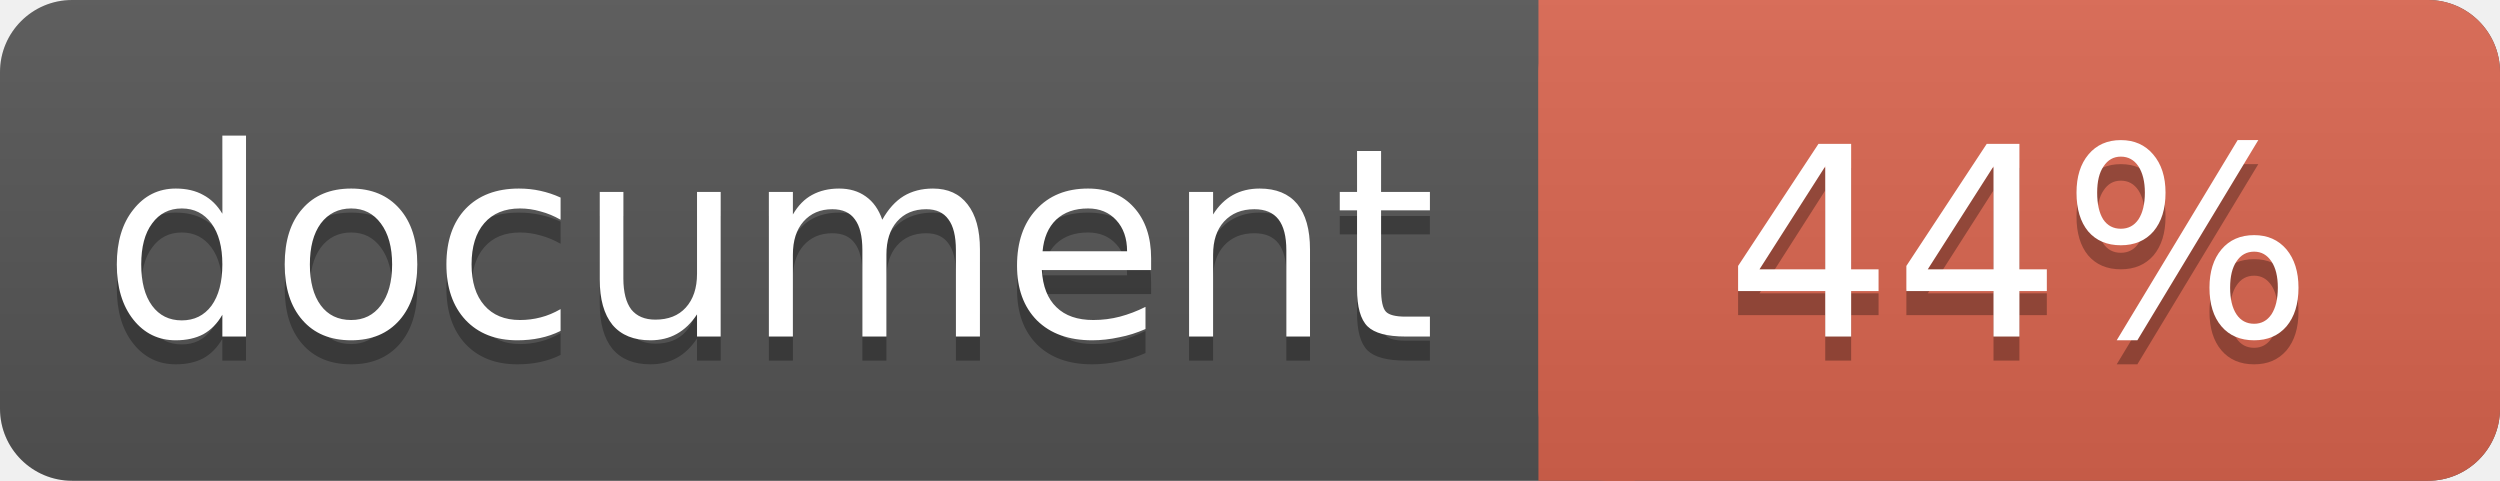
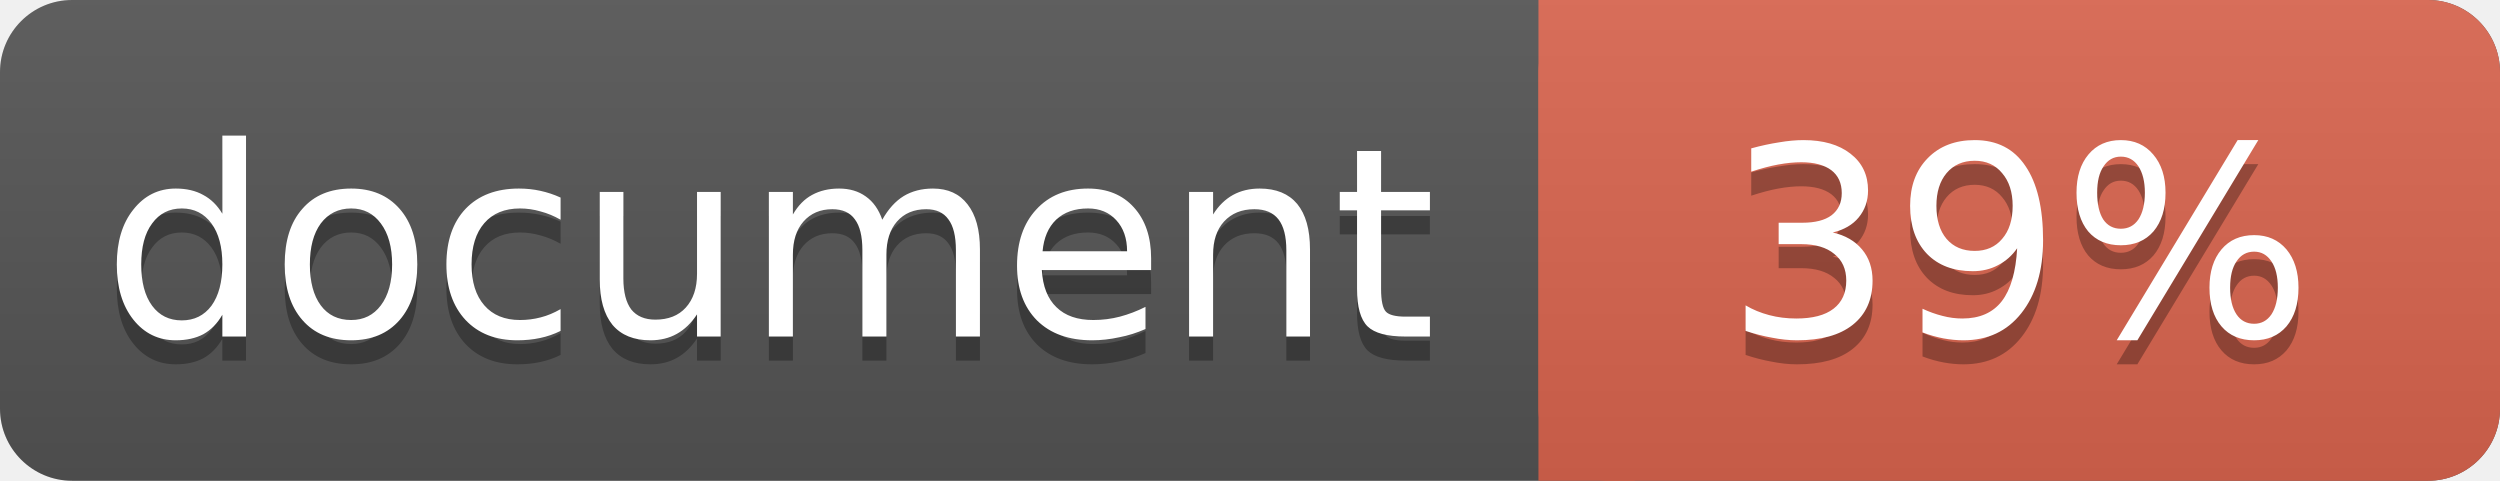
<svg xmlns="http://www.w3.org/2000/svg" width="104" height="20">
  <linearGradient id="a" x2="0" y2="100%">
    <stop offset="0" stop-color="#bbb" stop-opacity=".1" />
    <stop offset="1" stop-opacity=".1" />
  </linearGradient>
  <rect rx="3" width="104" height="20" fill="#555" />
  <rect rx="3" x="64" width="40" height="20" fill="#db654f" />
  <path fill="#db654f" d="M64 0h4v20h-4z" />
  <rect rx="3" width="104" height="20" fill="url(#a)" />
  <g fill="#fff" text-anchor="middle" font-family="DejaVu Sans,Verdana,Geneva,sans-serif" font-size="11">
    <text x="32" y="15" fill="#010101" fill-opacity=".3">document</text>
    <text x="32" y="14">document</text>
-     <text x="84" y="15" fill="#010101" fill-opacity=".3">44%</text>
-     <text x="84" y="14">44%</text>
+     <text x="84" y="15" fill="#010101" fill-opacity=".3">39%</text>
+     <text x="84" y="14">39%</text>
  </g>
</svg>
